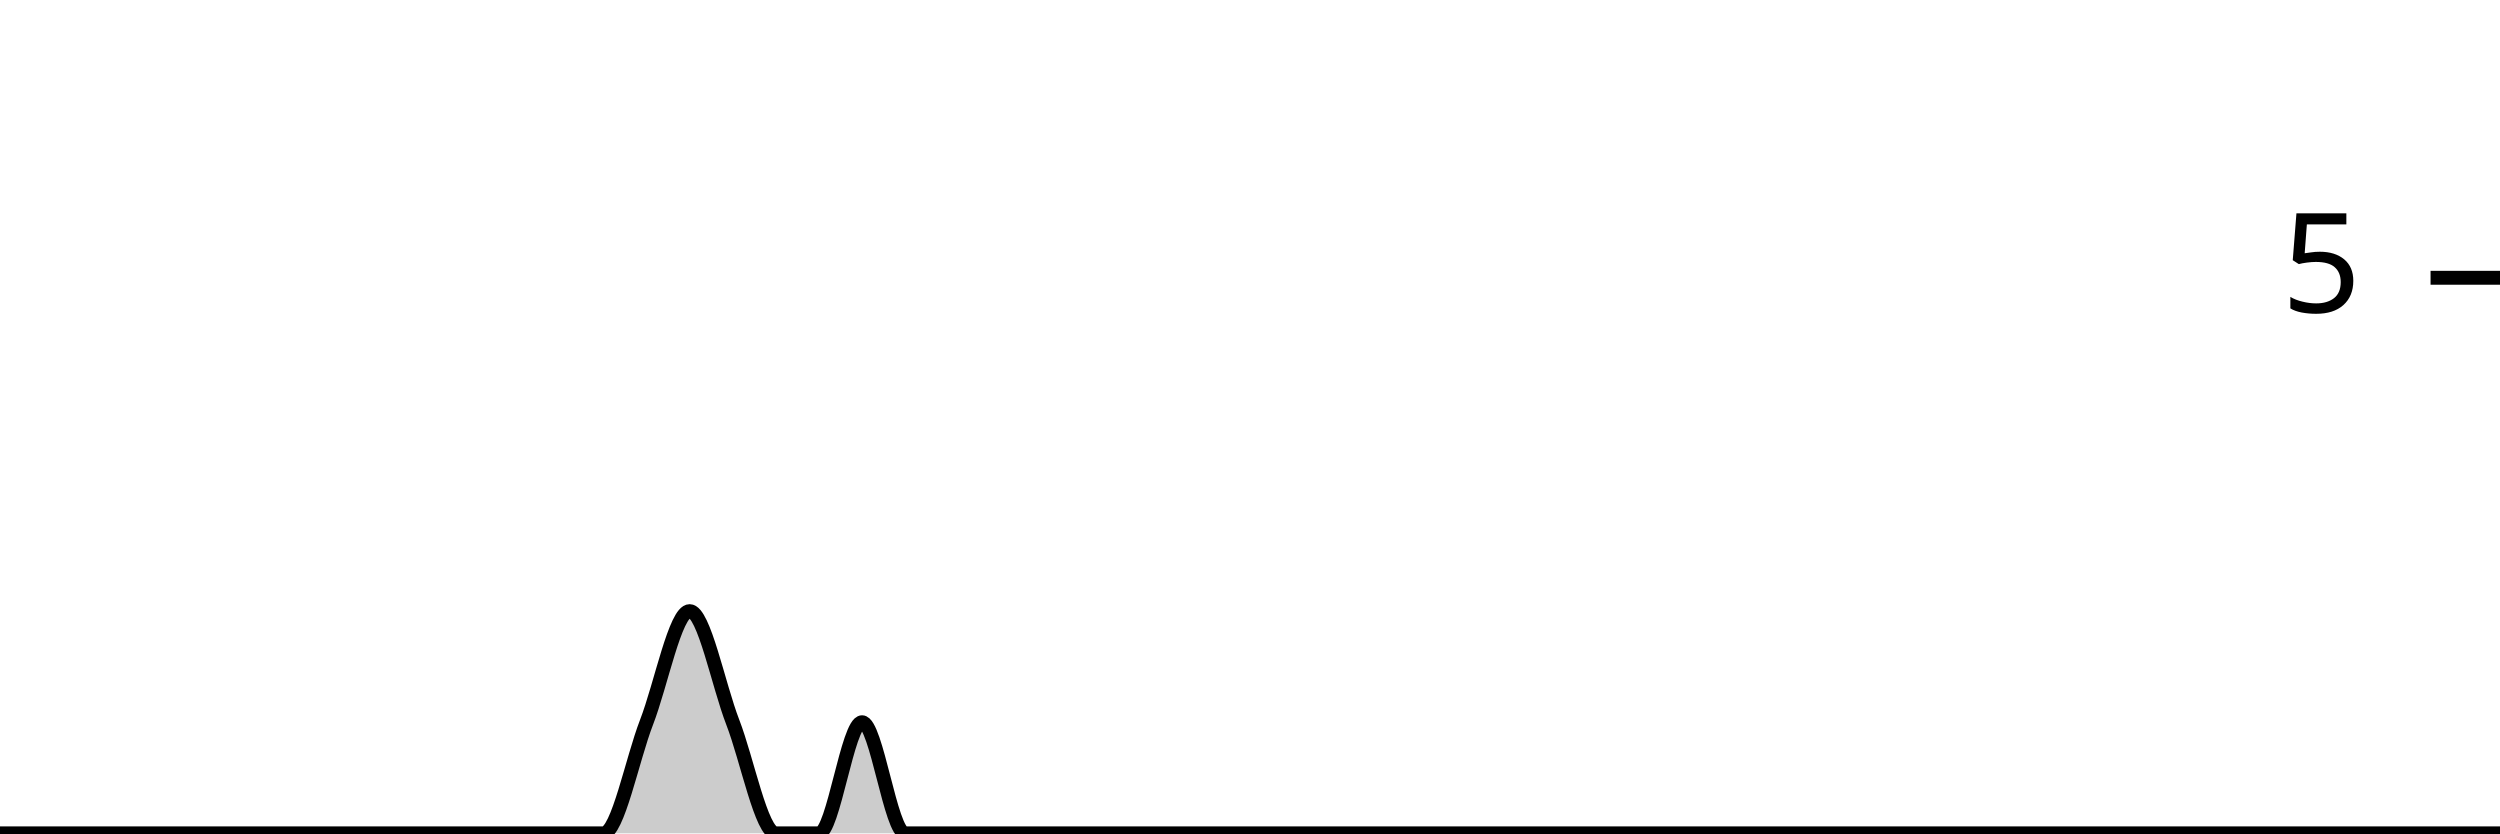
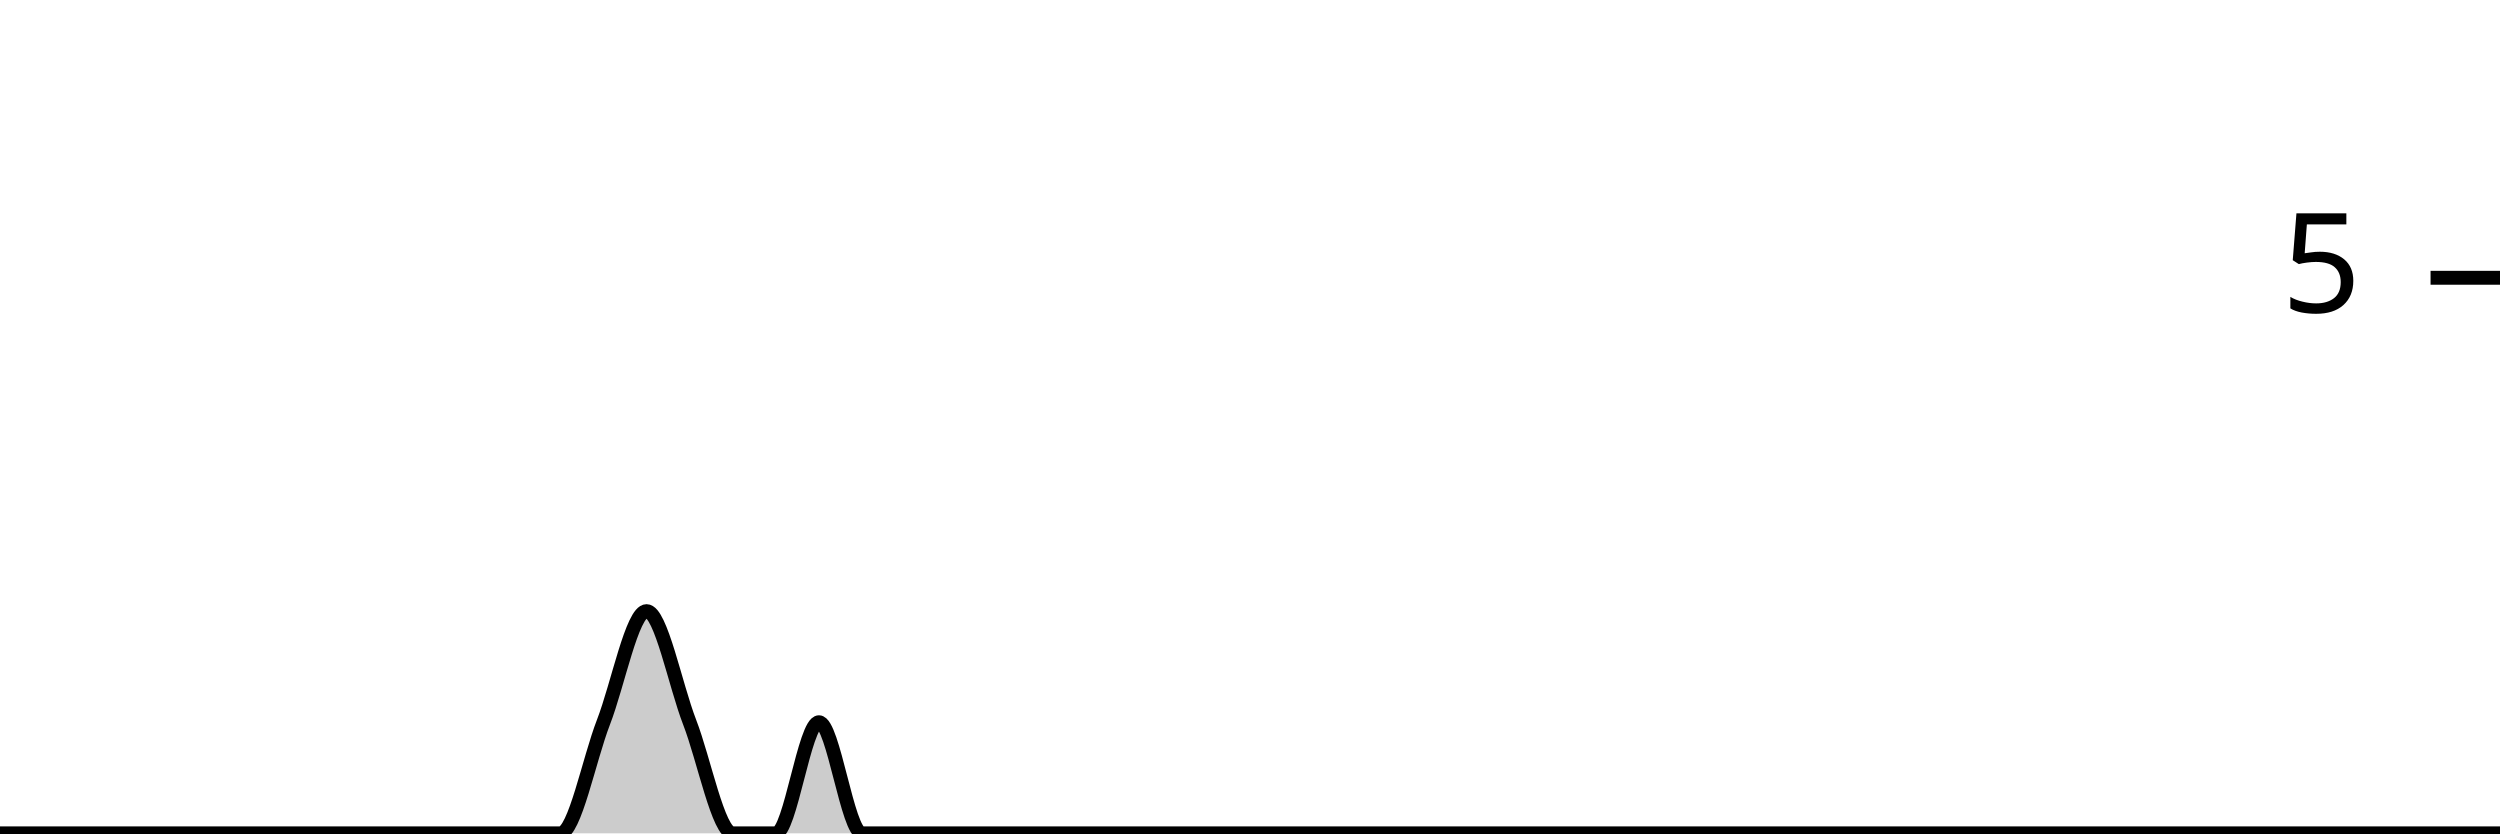
<svg xmlns="http://www.w3.org/2000/svg" viewBox="0 0 180 60">
  <g transform="translate(0,20)">
-     <path class="area" fill="rgba(0, 0, 0, 0.2)" d="M0,40C1.034,40,2.069,40,3.103,40C4.138,40,5.172,40,6.207,40C7.241,40,8.276,40,9.31,40C10.345,40,11.379,40,12.414,40C13.448,40,14.483,40,15.517,40C16.552,40,17.586,40,18.621,40C19.655,40,20.69,40,21.724,40C22.759,40,23.793,40,24.828,40C25.862,40,26.897,40,27.931,40C28.966,40,30,40,31.034,40C32.069,40,33.103,40,34.138,40C35.172,40,36.207,40,37.241,40C38.276,40,39.31,40,40.345,40C41.379,40,42.414,40,43.448,40C44.483,40,45.517,34.667,46.552,32C47.586,29.333,48.621,24,49.655,24C50.69,24,51.724,29.333,52.759,32C53.793,34.667,54.828,40,55.862,40C56.897,40,57.931,40,58.966,40C60,40,61.034,32,62.069,32C63.103,32,64.138,40,65.172,40C66.207,40,67.241,40,68.276,40C69.31,40,70.345,40,71.379,40C72.414,40,73.448,40,74.483,40C75.517,40,76.552,40,77.586,40C78.621,40,79.655,40,80.69,40C81.724,40,82.759,40,83.793,40C84.828,40,85.862,40,86.897,40C87.931,40,88.966,40,90,40C91.034,40,92.069,40,93.103,40C94.138,40,95.172,40,96.207,40C97.241,40,98.276,40,99.31,40C100.345,40,101.379,40,102.414,40C103.448,40,104.483,40,105.517,40C106.552,40,107.586,40,108.621,40C109.655,40,110.69,40,111.724,40C112.759,40,113.793,40,114.828,40C115.862,40,116.897,40,117.931,40C118.966,40,120,40,121.034,40C122.069,40,123.103,40,124.138,40C125.172,40,126.207,40,127.241,40C128.276,40,129.31,40,130.345,40C131.379,40,132.414,40,133.448,40C134.483,40,135.517,40,136.552,40C137.586,40,138.621,40,139.655,40C140.69,40,141.724,40,142.759,40C143.793,40,144.828,40,145.862,40C146.897,40,147.931,40,148.966,40C150,40,151.034,40,152.069,40C153.103,40,154.138,40,155.172,40C156.207,40,157.241,40,158.276,40C159.31,40,160.345,40,161.379,40C162.414,40,163.448,40,164.483,40C165.517,40,166.552,40,167.586,40C168.621,40,169.655,40,170.69,40C171.724,40,172.759,40,173.793,40C174.828,40,175.862,40,176.897,40C177.931,40,178.966,40,180,40L180,40C178.966,40,177.931,40,176.897,40C175.862,40,174.828,40,173.793,40C172.759,40,171.724,40,170.69,40C169.655,40,168.621,40,167.586,40C166.552,40,165.517,40,164.483,40C163.448,40,162.414,40,161.379,40C160.345,40,159.31,40,158.276,40C157.241,40,156.207,40,155.172,40C154.138,40,153.103,40,152.069,40C151.034,40,150,40,148.966,40C147.931,40,146.897,40,145.862,40C144.828,40,143.793,40,142.759,40C141.724,40,140.69,40,139.655,40C138.621,40,137.586,40,136.552,40C135.517,40,134.483,40,133.448,40C132.414,40,131.379,40,130.345,40C129.31,40,128.276,40,127.241,40C126.207,40,125.172,40,124.138,40C123.103,40,122.069,40,121.034,40C120,40,118.966,40,117.931,40C116.897,40,115.862,40,114.828,40C113.793,40,112.759,40,111.724,40C110.69,40,109.655,40,108.621,40C107.586,40,106.552,40,105.517,40C104.483,40,103.448,40,102.414,40C101.379,40,100.345,40,99.31,40C98.276,40,97.241,40,96.207,40C95.172,40,94.138,40,93.103,40C92.069,40,91.034,40,90,40C88.966,40,87.931,40,86.897,40C85.862,40,84.828,40,83.793,40C82.759,40,81.724,40,80.69,40C79.655,40,78.621,40,77.586,40C76.552,40,75.517,40,74.483,40C73.448,40,72.414,40,71.379,40C70.345,40,69.31,40,68.276,40C67.241,40,66.207,40,65.172,40C64.138,40,63.103,40,62.069,40C61.034,40,60,40,58.966,40C57.931,40,56.897,40,55.862,40C54.828,40,53.793,40,52.759,40C51.724,40,50.69,40,49.655,40C48.621,40,47.586,40,46.552,40C45.517,40,44.483,40,43.448,40C42.414,40,41.379,40,40.345,40C39.31,40,38.276,40,37.241,40C36.207,40,35.172,40,34.138,40C33.103,40,32.069,40,31.034,40C30,40,28.966,40,27.931,40C26.897,40,25.862,40,24.828,40C23.793,40,22.759,40,21.724,40C20.69,40,19.655,40,18.621,40C17.586,40,16.552,40,15.517,40C14.483,40,13.448,40,12.414,40C11.379,40,10.345,40,9.31,40C8.276,40,7.241,40,6.207,40C5.172,40,4.138,40,3.103,40C2.069,40,1.034,40,0,40Z" />
-     <path class="line" stroke="black" fill="none" d="M0,40C1.034,40,2.069,40,3.103,40C4.138,40,5.172,40,6.207,40C7.241,40,8.276,40,9.31,40C10.345,40,11.379,40,12.414,40C13.448,40,14.483,40,15.517,40C16.552,40,17.586,40,18.621,40C19.655,40,20.69,40,21.724,40C22.759,40,23.793,40,24.828,40C25.862,40,26.897,40,27.931,40C28.966,40,30,40,31.034,40C32.069,40,33.103,40,34.138,40C35.172,40,36.207,40,37.241,40C38.276,40,39.31,40,40.345,40C41.379,40,42.414,40,43.448,40C44.483,40,45.517,34.667,46.552,32C47.586,29.333,48.621,24,49.655,24C50.69,24,51.724,29.333,52.759,32C53.793,34.667,54.828,40,55.862,40C56.897,40,57.931,40,58.966,40C60,40,61.034,32,62.069,32C63.103,32,64.138,40,65.172,40C66.207,40,67.241,40,68.276,40C69.31,40,70.345,40,71.379,40C72.414,40,73.448,40,74.483,40C75.517,40,76.552,40,77.586,40C78.621,40,79.655,40,80.69,40C81.724,40,82.759,40,83.793,40C84.828,40,85.862,40,86.897,40C87.931,40,88.966,40,90,40C91.034,40,92.069,40,93.103,40C94.138,40,95.172,40,96.207,40C97.241,40,98.276,40,99.31,40C100.345,40,101.379,40,102.414,40C103.448,40,104.483,40,105.517,40C106.552,40,107.586,40,108.621,40C109.655,40,110.69,40,111.724,40C112.759,40,113.793,40,114.828,40C115.862,40,116.897,40,117.931,40C118.966,40,120,40,121.034,40C122.069,40,123.103,40,124.138,40C125.172,40,126.207,40,127.241,40C128.276,40,129.31,40,130.345,40C131.379,40,132.414,40,133.448,40C134.483,40,135.517,40,136.552,40C137.586,40,138.621,40,139.655,40C140.69,40,141.724,40,142.759,40C143.793,40,144.828,40,145.862,40C146.897,40,147.931,40,148.966,40C150,40,151.034,40,152.069,40C153.103,40,154.138,40,155.172,40C156.207,40,157.241,40,158.276,40C159.31,40,160.345,40,161.379,40C162.414,40,163.448,40,164.483,40C165.517,40,166.552,40,167.586,40C168.621,40,169.655,40,170.69,40C171.724,40,172.759,40,173.793,40C174.828,40,175.862,40,176.897,40C177.931,40,178.966,40,180,40" />
+     <path class="area" fill="rgba(0, 0, 0, 0.2)" d="M0,40C1.034,40,2.069,40,3.103,40C4.138,40,5.172,40,6.207,40C7.241,40,8.276,40,9.31,40C10.345,40,11.379,40,12.414,40C13.448,40,14.483,40,15.517,40C16.552,40,17.586,40,18.621,40C19.655,40,20.69,40,21.724,40C22.759,40,23.793,40,24.828,40C25.862,40,26.897,40,27.931,40C28.966,40,30,40,31.034,40C32.069,40,33.103,40,34.138,40C35.172,40,36.207,40,37.241,40C38.276,40,39.31,40,40.345,40C41.379,40,42.414,34.667,43.448,32C44.483,29.333,45.517,24,46.552,24C47.586,24,48.621,29.333,49.655,32C50.69,34.667,51.724,40,52.759,40C53.793,40,54.828,40,55.862,40C56.897,40,57.931,32,58.966,32C60,32,61.034,40,62.069,40C63.103,40,64.138,40,65.172,40C66.207,40,67.241,40,68.276,40C69.31,40,70.345,40,71.379,40C72.414,40,73.448,40,74.483,40C75.517,40,76.552,40,77.586,40C78.621,40,79.655,40,80.69,40C81.724,40,82.759,40,83.793,40C84.828,40,85.862,40,86.897,40C87.931,40,88.966,40,90,40C91.034,40,92.069,40,93.103,40C94.138,40,95.172,40,96.207,40C97.241,40,98.276,40,99.31,40C100.345,40,101.379,40,102.414,40C103.448,40,104.483,40,105.517,40C106.552,40,107.586,40,108.621,40C109.655,40,110.69,40,111.724,40C112.759,40,113.793,40,114.828,40C115.862,40,116.897,40,117.931,40C118.966,40,120,40,121.034,40C122.069,40,123.103,40,124.138,40C125.172,40,126.207,40,127.241,40C128.276,40,129.31,40,130.345,40C131.379,40,132.414,40,133.448,40C134.483,40,135.517,40,136.552,40C137.586,40,138.621,40,139.655,40C140.69,40,141.724,40,142.759,40C143.793,40,144.828,40,145.862,40C146.897,40,147.931,40,148.966,40C150,40,151.034,40,152.069,40C153.103,40,154.138,40,155.172,40C156.207,40,157.241,40,158.276,40C159.31,40,160.345,40,161.379,40C162.414,40,163.448,40,164.483,40C165.517,40,166.552,40,167.586,40C168.621,40,169.655,40,170.69,40C171.724,40,172.759,40,173.793,40C174.828,40,175.862,40,176.897,40C177.931,40,178.966,40,180,40L180,40C178.966,40,177.931,40,176.897,40C175.862,40,174.828,40,173.793,40C172.759,40,171.724,40,170.69,40C169.655,40,168.621,40,167.586,40C166.552,40,165.517,40,164.483,40C163.448,40,162.414,40,161.379,40C160.345,40,159.31,40,158.276,40C157.241,40,156.207,40,155.172,40C154.138,40,153.103,40,152.069,40C151.034,40,150,40,148.966,40C147.931,40,146.897,40,145.862,40C144.828,40,143.793,40,142.759,40C141.724,40,140.69,40,139.655,40C138.621,40,137.586,40,136.552,40C135.517,40,134.483,40,133.448,40C132.414,40,131.379,40,130.345,40C129.31,40,128.276,40,127.241,40C126.207,40,125.172,40,124.138,40C123.103,40,122.069,40,121.034,40C120,40,118.966,40,117.931,40C116.897,40,115.862,40,114.828,40C113.793,40,112.759,40,111.724,40C110.69,40,109.655,40,108.621,40C107.586,40,106.552,40,105.517,40C104.483,40,103.448,40,102.414,40C101.379,40,100.345,40,99.31,40C98.276,40,97.241,40,96.207,40C95.172,40,94.138,40,93.103,40C92.069,40,91.034,40,90,40C88.966,40,87.931,40,86.897,40C85.862,40,84.828,40,83.793,40C82.759,40,81.724,40,80.69,40C79.655,40,78.621,40,77.586,40C76.552,40,75.517,40,74.483,40C73.448,40,72.414,40,71.379,40C70.345,40,69.31,40,68.276,40C67.241,40,66.207,40,65.172,40C64.138,40,63.103,40,62.069,40C61.034,40,60,40,58.966,40C57.931,40,56.897,40,55.862,40C54.828,40,53.793,40,52.759,40C51.724,40,50.69,40,49.655,40C48.621,40,47.586,40,46.552,40C45.517,40,44.483,40,43.448,40C42.414,40,41.379,40,40.345,40C39.31,40,38.276,40,37.241,40C36.207,40,35.172,40,34.138,40C33.103,40,32.069,40,31.034,40C30,40,28.966,40,27.931,40C26.897,40,25.862,40,24.828,40C23.793,40,22.759,40,21.724,40C20.69,40,19.655,40,18.621,40C17.586,40,16.552,40,15.517,40C14.483,40,13.448,40,12.414,40C11.379,40,10.345,40,9.31,40C8.276,40,7.241,40,6.207,40C5.172,40,4.138,40,3.103,40C2.069,40,1.034,40,0,40Z" />
+     <path class="line" stroke="black" fill="none" d="M0,40C1.034,40,2.069,40,3.103,40C4.138,40,5.172,40,6.207,40C7.241,40,8.276,40,9.31,40C10.345,40,11.379,40,12.414,40C13.448,40,14.483,40,15.517,40C16.552,40,17.586,40,18.621,40C19.655,40,20.69,40,21.724,40C22.759,40,23.793,40,24.828,40C25.862,40,26.897,40,27.931,40C28.966,40,30,40,31.034,40C32.069,40,33.103,40,34.138,40C35.172,40,36.207,40,37.241,40C38.276,40,39.31,40,40.345,40C41.379,40,42.414,34.667,43.448,32C44.483,29.333,45.517,24,46.552,24C47.586,24,48.621,29.333,49.655,32C50.69,34.667,51.724,40,52.759,40C53.793,40,54.828,40,55.862,40C56.897,40,57.931,32,58.966,32C60,32,61.034,40,62.069,40C63.103,40,64.138,40,65.172,40C66.207,40,67.241,40,68.276,40C69.31,40,70.345,40,71.379,40C72.414,40,73.448,40,74.483,40C75.517,40,76.552,40,77.586,40C78.621,40,79.655,40,80.69,40C81.724,40,82.759,40,83.793,40C84.828,40,85.862,40,86.897,40C87.931,40,88.966,40,90,40C91.034,40,92.069,40,93.103,40C94.138,40,95.172,40,96.207,40C97.241,40,98.276,40,99.31,40C100.345,40,101.379,40,102.414,40C103.448,40,104.483,40,105.517,40C106.552,40,107.586,40,108.621,40C109.655,40,110.69,40,111.724,40C112.759,40,113.793,40,114.828,40C115.862,40,116.897,40,117.931,40C118.966,40,120,40,121.034,40C122.069,40,123.103,40,124.138,40C125.172,40,126.207,40,127.241,40C128.276,40,129.31,40,130.345,40C131.379,40,132.414,40,133.448,40C134.483,40,135.517,40,136.552,40C137.586,40,138.621,40,139.655,40C140.69,40,141.724,40,142.759,40C143.793,40,144.828,40,145.862,40C146.897,40,147.931,40,148.966,40C150,40,151.034,40,152.069,40C153.103,40,154.138,40,155.172,40C156.207,40,157.241,40,158.276,40C159.31,40,160.345,40,161.379,40C162.414,40,163.448,40,164.483,40C165.517,40,166.552,40,167.586,40C168.621,40,169.655,40,170.69,40C171.724,40,172.759,40,173.793,40C174.828,40,175.862,40,176.897,40C177.931,40,178.966,40,180,40" />
    <path class="axis-ceiling" stroke-width="1" stroke="black" fill="none" d="M175,0L180,0" />
    <text class="axis-ceiling-label" font-family="sans-serif" text-anchor="end" font-size="10px" x="170" y="2.5">5</text>
  </g>
</svg>
